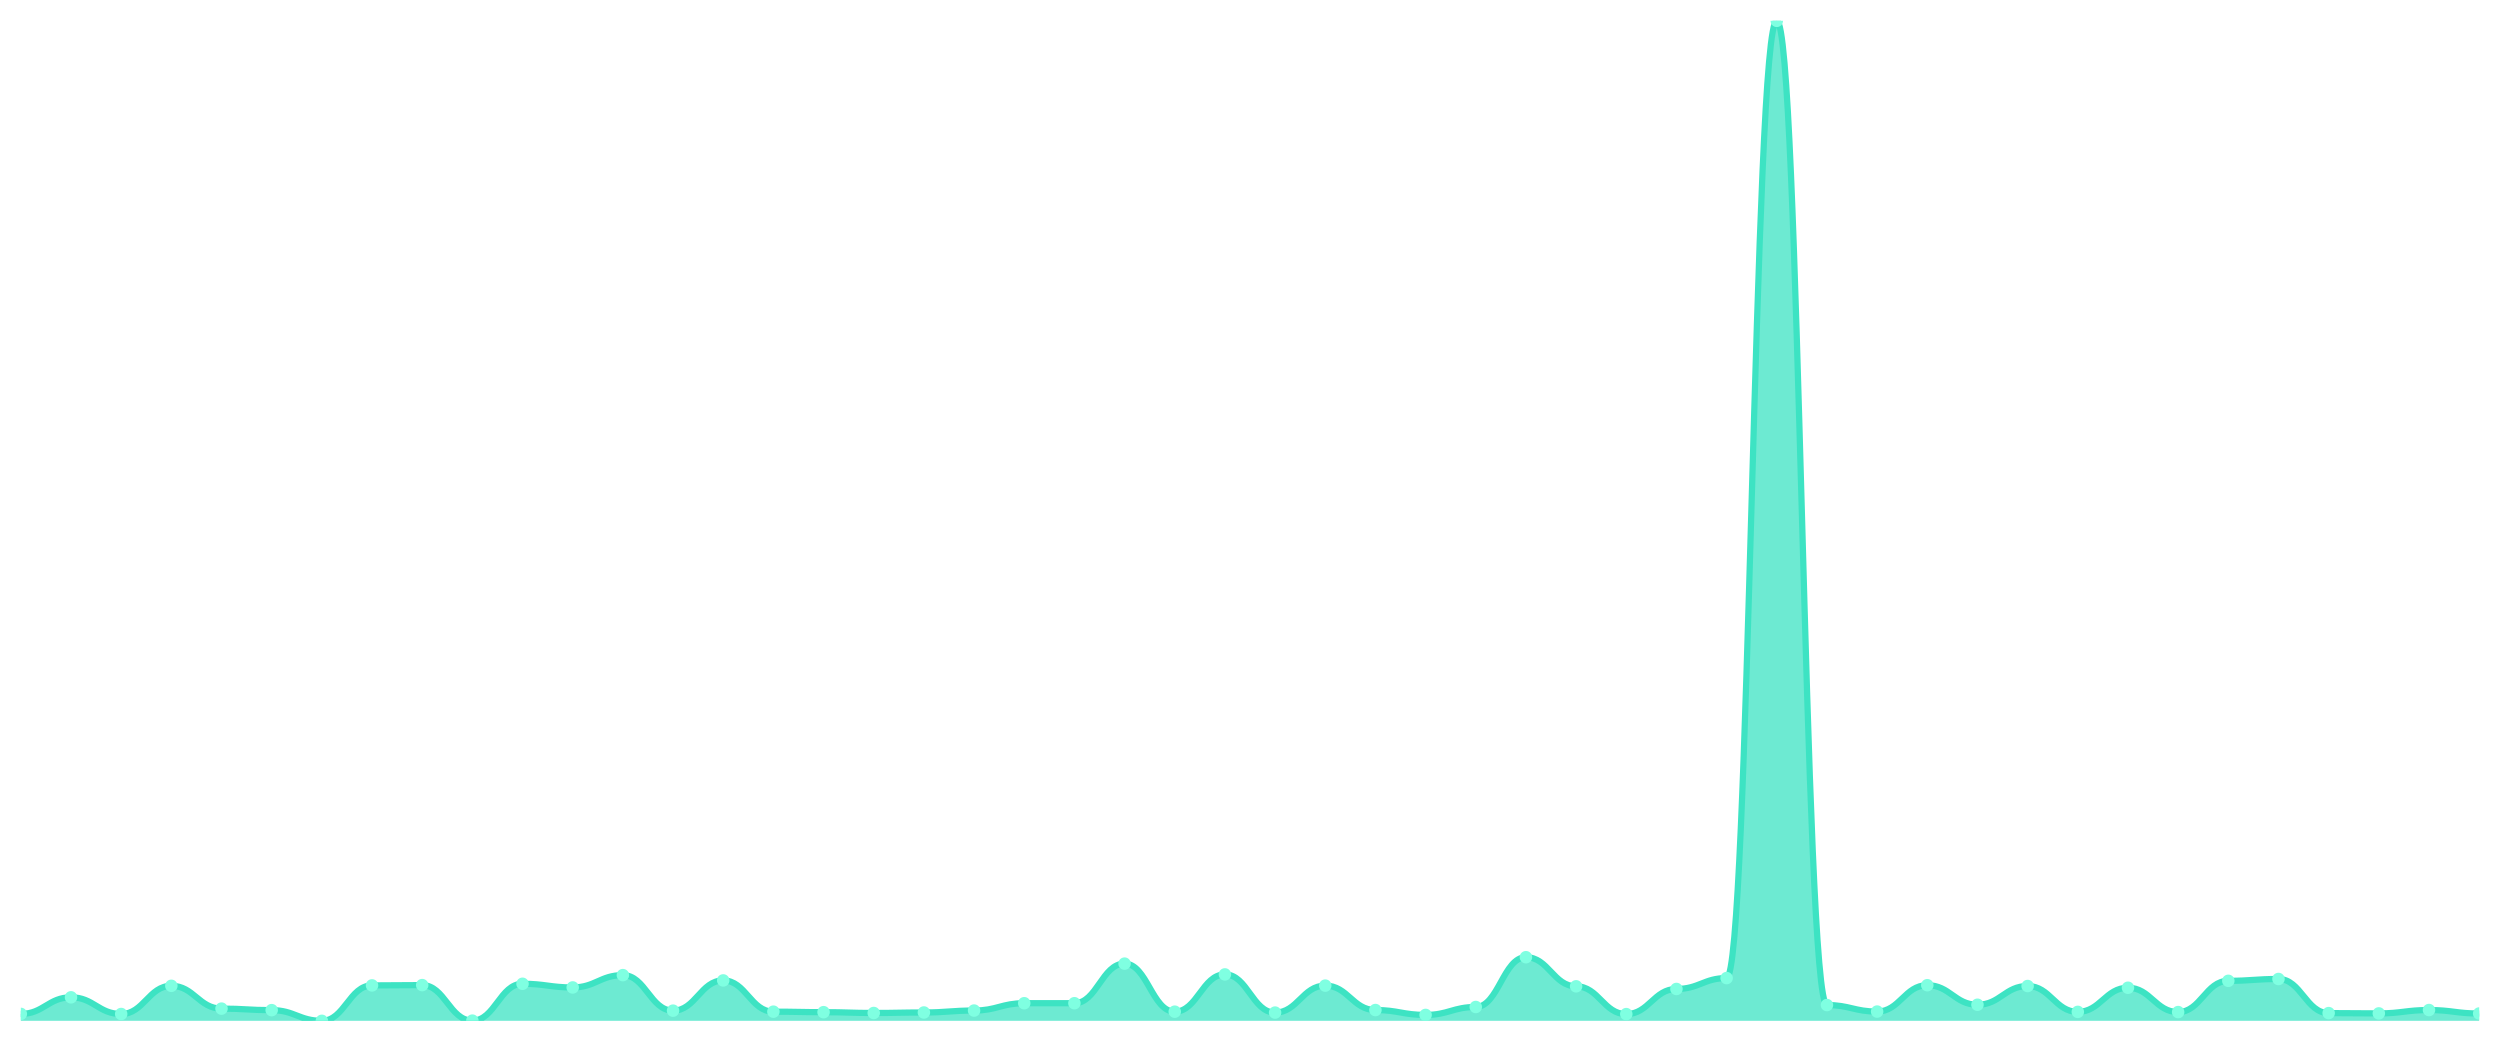
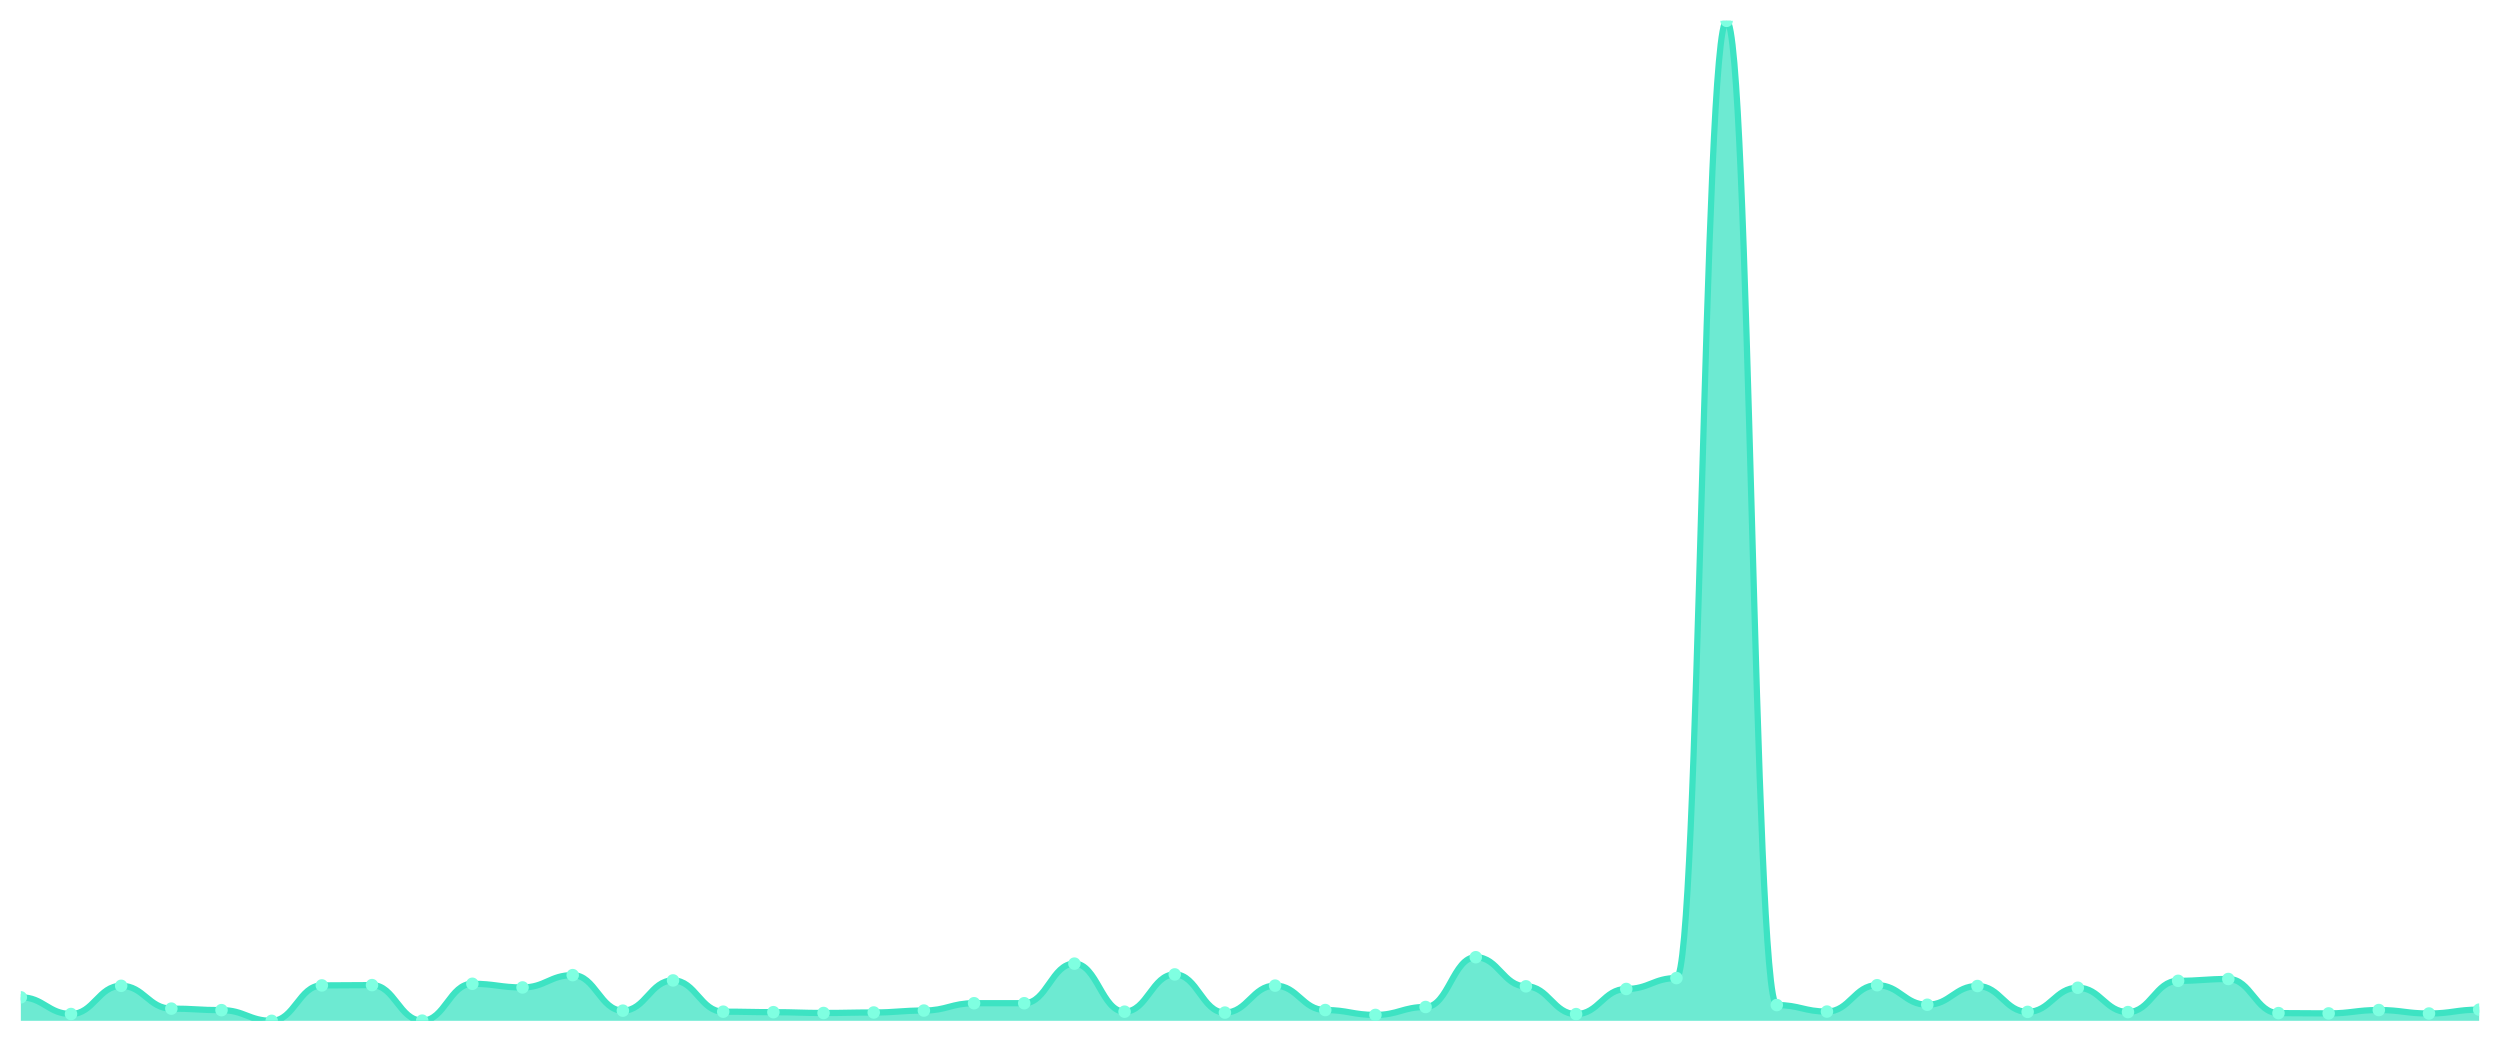
<svg xmlns="http://www.w3.org/2000/svg" viewBox="0 0 1200 500" width="1200" height="500">
  <defs>
    <clipPath id="c">
      <rect x="10" y="10" width="1180" height="480" />
    </clipPath>
  </defs>
  <rect width="1200" height="500" fill="none" />
  <g clip-path="url(#c)">
-     <path d="M 10,490 L 10,486.678 C 20.837,486.678 23.245,478.713 34.082,478.713 C 44.918,478.713 47.327,486.726 58.163,486.726 C 69,486.726 71.408,473.192 82.245,473.192 C 93.082,473.192 95.49,484.137 106.327,484.137 C 117.163,484.137 119.571,484.87 130.408,484.87 C 141.245,484.87 143.653,490 154.49,490 C 165.327,490 167.735,472.997 178.571,472.997 C 189.408,472.997 191.816,472.85 202.653,472.85 C 213.49,472.85 215.898,489.902 226.735,489.902 C 237.571,489.902 239.98,472.215 250.816,472.215 C 261.653,472.215 264.061,473.974 274.898,473.974 C 285.735,473.974 288.143,468.062 298.98,468.062 C 309.816,468.062 312.224,485.114 323.061,485.114 C 333.898,485.114 336.306,470.603 347.143,470.603 C 357.98,470.603 360.388,485.603 371.224,485.603 C 382.061,485.603 384.469,485.847 395.306,485.847 C 406.143,485.847 408.551,486.238 419.388,486.238 C 430.224,486.238 432.633,485.993 443.469,485.993 C 454.306,485.993 456.714,485.065 467.551,485.065 C 478.388,485.065 480.796,481.547 491.633,481.547 C 502.469,481.547 504.878,481.547 515.714,481.547 C 526.551,481.547 528.959,462.541 539.796,462.541 C 550.633,462.541 553.041,485.603 563.878,485.603 C 574.714,485.603 577.122,467.72 587.959,467.72 C 598.796,467.72 601.204,486.042 612.041,486.042 C 622.878,486.042 625.286,473.094 636.122,473.094 C 646.959,473.094 649.367,484.821 660.204,484.821 C 671.041,484.821 673.449,487.166 684.286,487.166 C 695.122,487.166 697.531,483.355 708.367,483.355 C 719.204,483.355 721.612,459.463 732.449,459.463 C 743.286,459.463 745.694,473.436 756.531,473.436 C 767.367,473.436 769.776,486.775 780.612,486.775 C 791.449,486.775 793.857,474.707 804.694,474.707 C 815.531,474.707 817.939,469.479 828.776,469.479 C 839.612,469.479 842.02,10 852.857,10 C 863.694,10 866.102,482.427 876.939,482.427 C 887.776,482.427 890.184,485.554 901.02,485.554 C 911.857,485.554 914.265,472.899 925.102,472.899 C 935.939,472.899 938.347,482.28 949.184,482.28 C 960.02,482.28 962.429,473.29 973.265,473.29 C 984.102,473.29 986.51,485.7 997.347,485.7 C 1008.184,485.7 1010.592,474.121 1021.429,474.121 C 1032.265,474.121 1034.673,485.798 1045.51,485.798 C 1056.347,485.798 1058.755,470.798 1069.592,470.798 C 1080.429,470.798 1082.837,469.919 1093.673,469.919 C 1104.51,469.919 1106.918,486.287 1117.755,486.287 C 1128.592,486.287 1131,486.433 1141.837,486.433 C 1152.673,486.433 1155.082,484.821 1165.918,484.821 C 1176.755,484.821 1179.163,486.482 1190,486.482 L 1190,490 Z" fill="rgba(61,227,195,0.75)" />
-     <path d="M 10,486.678 C 20.837,486.678 23.245,478.713 34.082,478.713 C 44.918,478.713 47.327,486.726 58.163,486.726 C 69,486.726 71.408,473.192 82.245,473.192 C 93.082,473.192 95.49,484.137 106.327,484.137 C 117.163,484.137 119.571,484.87 130.408,484.87 C 141.245,484.87 143.653,490 154.49,490 C 165.327,490 167.735,472.997 178.571,472.997 C 189.408,472.997 191.816,472.85 202.653,472.85 C 213.49,472.85 215.898,489.902 226.735,489.902 C 237.571,489.902 239.98,472.215 250.816,472.215 C 261.653,472.215 264.061,473.974 274.898,473.974 C 285.735,473.974 288.143,468.062 298.98,468.062 C 309.816,468.062 312.224,485.114 323.061,485.114 C 333.898,485.114 336.306,470.603 347.143,470.603 C 357.98,470.603 360.388,485.603 371.224,485.603 C 382.061,485.603 384.469,485.847 395.306,485.847 C 406.143,485.847 408.551,486.238 419.388,486.238 C 430.224,486.238 432.633,485.993 443.469,485.993 C 454.306,485.993 456.714,485.065 467.551,485.065 C 478.388,485.065 480.796,481.547 491.633,481.547 C 502.469,481.547 504.878,481.547 515.714,481.547 C 526.551,481.547 528.959,462.541 539.796,462.541 C 550.633,462.541 553.041,485.603 563.878,485.603 C 574.714,485.603 577.122,467.72 587.959,467.72 C 598.796,467.72 601.204,486.042 612.041,486.042 C 622.878,486.042 625.286,473.094 636.122,473.094 C 646.959,473.094 649.367,484.821 660.204,484.821 C 671.041,484.821 673.449,487.166 684.286,487.166 C 695.122,487.166 697.531,483.355 708.367,483.355 C 719.204,483.355 721.612,459.463 732.449,459.463 C 743.286,459.463 745.694,473.436 756.531,473.436 C 767.367,473.436 769.776,486.775 780.612,486.775 C 791.449,486.775 793.857,474.707 804.694,474.707 C 815.531,474.707 817.939,469.479 828.776,469.479 C 839.612,469.479 842.02,10 852.857,10 C 863.694,10 866.102,482.427 876.939,482.427 C 887.776,482.427 890.184,485.554 901.02,485.554 C 911.857,485.554 914.265,472.899 925.102,472.899 C 935.939,472.899 938.347,482.28 949.184,482.28 C 960.02,482.28 962.429,473.29 973.265,473.29 C 984.102,473.29 986.51,485.7 997.347,485.7 C 1008.184,485.7 1010.592,474.121 1021.429,474.121 C 1032.265,474.121 1034.673,485.798 1045.51,485.798 C 1056.347,485.798 1058.755,470.798 1069.592,470.798 C 1080.429,470.798 1082.837,469.919 1093.673,469.919 C 1104.51,469.919 1106.918,486.287 1117.755,486.287 C 1128.592,486.287 1131,486.433 1141.837,486.433 C 1152.673,486.433 1155.082,484.821 1165.918,484.821 C 1176.755,484.821 1179.163,486.482 1190,486.482" fill="none" stroke="#3de3c3" stroke-width="3" stroke-linecap="round" stroke-linejoin="round" />
-     <circle cx="10" cy="486.678" r="3" fill="#7fffe1" />
-     <circle cx="34.082" cy="478.713" r="3" fill="#7fffe1" />
-     <circle cx="58.163" cy="486.726" r="3" fill="#7fffe1" />
-     <circle cx="82.245" cy="473.192" r="3" fill="#7fffe1" />
-     <circle cx="106.327" cy="484.137" r="3" fill="#7fffe1" />
-     <circle cx="130.408" cy="484.87" r="3" fill="#7fffe1" />
-     <circle cx="154.49" cy="490" r="3" fill="#7fffe1" />
-     <circle cx="178.571" cy="472.997" r="3" fill="#7fffe1" />
-     <circle cx="202.653" cy="472.85" r="3" fill="#7fffe1" />
-     <circle cx="226.735" cy="489.902" r="3" fill="#7fffe1" />
-     <circle cx="250.816" cy="472.215" r="3" fill="#7fffe1" />
-     <circle cx="274.898" cy="473.974" r="3" fill="#7fffe1" />
-     <circle cx="298.98" cy="468.062" r="3" fill="#7fffe1" />
-     <circle cx="323.061" cy="485.114" r="3" fill="#7fffe1" />
-     <circle cx="347.143" cy="470.603" r="3" fill="#7fffe1" />
-     <circle cx="371.224" cy="485.603" r="3" fill="#7fffe1" />
-     <circle cx="395.306" cy="485.847" r="3" fill="#7fffe1" />
-     <circle cx="419.388" cy="486.238" r="3" fill="#7fffe1" />
-     <circle cx="443.469" cy="485.993" r="3" fill="#7fffe1" />
-     <circle cx="467.551" cy="485.065" r="3" fill="#7fffe1" />
+     <path d="M 10,490 L 10,478.713 C 20.837,478.713 23.245,486.726 34.082,486.726 C 44.918,486.726 47.327,473.192 58.163,473.192 C 69,473.192 71.408,484.137 82.245,484.137 C 93.082,484.137 95.49,484.87 106.327,484.87 C 117.163,484.87 119.571,490 130.408,490 C 141.245,490 143.653,472.997 154.49,472.997 C 165.327,472.997 167.735,472.85 178.571,472.85 C 189.408,472.85 191.816,489.902 202.653,489.902 C 213.49,489.902 215.898,472.215 226.735,472.215 C 237.571,472.215 239.98,473.974 250.816,473.974 C 261.653,473.974 264.061,468.062 274.898,468.062 C 285.735,468.062 288.143,485.114 298.98,485.114 C 309.816,485.114 312.224,470.603 323.061,470.603 C 333.898,470.603 336.306,485.603 347.143,485.603 C 357.98,485.603 360.388,485.847 371.224,485.847 C 382.061,485.847 384.469,486.238 395.306,486.238 C 406.143,486.238 408.551,485.993 419.388,485.993 C 430.224,485.993 432.633,485.065 443.469,485.065 C 454.306,485.065 456.714,481.547 467.551,481.547 C 478.388,481.547 480.796,481.547 491.633,481.547 C 502.469,481.547 504.878,462.541 515.714,462.541 C 526.551,462.541 528.959,485.603 539.796,485.603 C 550.633,485.603 553.041,467.72 563.878,467.72 C 574.714,467.72 577.122,486.042 587.959,486.042 C 598.796,486.042 601.204,473.094 612.041,473.094 C 622.878,473.094 625.286,484.821 636.122,484.821 C 646.959,484.821 649.367,487.166 660.204,487.166 C 671.041,487.166 673.449,483.355 684.286,483.355 C 695.122,483.355 697.531,459.463 708.367,459.463 C 719.204,459.463 721.612,473.436 732.449,473.436 C 743.286,473.436 745.694,486.775 756.531,486.775 C 767.367,486.775 769.776,474.707 780.612,474.707 C 791.449,474.707 793.857,469.479 804.694,469.479 C 815.531,469.479 817.939,10 828.776,10 C 839.612,10 842.02,482.427 852.857,482.427 C 863.694,482.427 866.102,485.554 876.939,485.554 C 887.776,485.554 890.184,472.899 901.02,472.899 C 911.857,472.899 914.265,482.28 925.102,482.28 C 935.939,482.28 938.347,473.29 949.184,473.29 C 960.02,473.29 962.429,485.7 973.265,485.7 C 984.102,485.7 986.51,474.121 997.347,474.121 C 1008.184,474.121 1010.592,485.798 1021.429,485.798 C 1032.265,485.798 1034.673,470.798 1045.51,470.798 C 1056.347,470.798 1058.755,469.919 1069.592,469.919 C 1080.429,469.919 1082.837,486.287 1093.673,486.287 C 1104.51,486.287 1106.918,486.433 1117.755,486.433 C 1128.592,486.433 1131,484.821 1141.837,484.821 C 1152.673,484.821 1155.082,486.482 1165.918,486.482 C 1176.755,486.482 1179.163,484.625 1190,484.625 L 1190,490 Z" fill="rgba(61,227,195,0.75)" />
+     <path d="M 10,478.713 C 20.837,478.713 23.245,486.726 34.082,486.726 C 44.918,486.726 47.327,473.192 58.163,473.192 C 69,473.192 71.408,484.137 82.245,484.137 C 93.082,484.137 95.49,484.87 106.327,484.87 C 117.163,484.87 119.571,490 130.408,490 C 141.245,490 143.653,472.997 154.49,472.997 C 165.327,472.997 167.735,472.85 178.571,472.85 C 189.408,472.85 191.816,489.902 202.653,489.902 C 213.49,489.902 215.898,472.215 226.735,472.215 C 237.571,472.215 239.98,473.974 250.816,473.974 C 261.653,473.974 264.061,468.062 274.898,468.062 C 285.735,468.062 288.143,485.114 298.98,485.114 C 309.816,485.114 312.224,470.603 323.061,470.603 C 333.898,470.603 336.306,485.603 347.143,485.603 C 357.98,485.603 360.388,485.847 371.224,485.847 C 382.061,485.847 384.469,486.238 395.306,486.238 C 406.143,486.238 408.551,485.993 419.388,485.993 C 430.224,485.993 432.633,485.065 443.469,485.065 C 454.306,485.065 456.714,481.547 467.551,481.547 C 478.388,481.547 480.796,481.547 491.633,481.547 C 502.469,481.547 504.878,462.541 515.714,462.541 C 526.551,462.541 528.959,485.603 539.796,485.603 C 550.633,485.603 553.041,467.72 563.878,467.72 C 574.714,467.72 577.122,486.042 587.959,486.042 C 598.796,486.042 601.204,473.094 612.041,473.094 C 622.878,473.094 625.286,484.821 636.122,484.821 C 646.959,484.821 649.367,487.166 660.204,487.166 C 671.041,487.166 673.449,483.355 684.286,483.355 C 695.122,483.355 697.531,459.463 708.367,459.463 C 719.204,459.463 721.612,473.436 732.449,473.436 C 743.286,473.436 745.694,486.775 756.531,486.775 C 767.367,486.775 769.776,474.707 780.612,474.707 C 791.449,474.707 793.857,469.479 804.694,469.479 C 815.531,469.479 817.939,10 828.776,10 C 839.612,10 842.02,482.427 852.857,482.427 C 863.694,482.427 866.102,485.554 876.939,485.554 C 887.776,485.554 890.184,472.899 901.02,472.899 C 911.857,472.899 914.265,482.28 925.102,482.28 C 935.939,482.28 938.347,473.29 949.184,473.29 C 960.02,473.29 962.429,485.7 973.265,485.7 C 984.102,485.7 986.51,474.121 997.347,474.121 C 1008.184,474.121 1010.592,485.798 1021.429,485.798 C 1032.265,485.798 1034.673,470.798 1045.51,470.798 C 1056.347,470.798 1058.755,469.919 1069.592,469.919 C 1080.429,469.919 1082.837,486.287 1093.673,486.287 C 1104.51,486.287 1106.918,486.433 1117.755,486.433 C 1128.592,486.433 1131,484.821 1141.837,484.821 C 1152.673,484.821 1155.082,486.482 1165.918,486.482 C 1176.755,486.482 1179.163,484.625 1190,484.625" fill="none" stroke="#3de3c3" stroke-width="3" stroke-linecap="round" stroke-linejoin="round" />
+     <circle cx="10" cy="478.713" r="3" fill="#7fffe1" />
+     <circle cx="34.082" cy="486.726" r="3" fill="#7fffe1" />
+     <circle cx="58.163" cy="473.192" r="3" fill="#7fffe1" />
+     <circle cx="82.245" cy="484.137" r="3" fill="#7fffe1" />
+     <circle cx="106.327" cy="484.87" r="3" fill="#7fffe1" />
+     <circle cx="130.408" cy="490" r="3" fill="#7fffe1" />
+     <circle cx="154.49" cy="472.997" r="3" fill="#7fffe1" />
+     <circle cx="178.571" cy="472.85" r="3" fill="#7fffe1" />
+     <circle cx="202.653" cy="489.902" r="3" fill="#7fffe1" />
+     <circle cx="226.735" cy="472.215" r="3" fill="#7fffe1" />
+     <circle cx="250.816" cy="473.974" r="3" fill="#7fffe1" />
+     <circle cx="274.898" cy="468.062" r="3" fill="#7fffe1" />
+     <circle cx="298.98" cy="485.114" r="3" fill="#7fffe1" />
+     <circle cx="323.061" cy="470.603" r="3" fill="#7fffe1" />
+     <circle cx="347.143" cy="485.603" r="3" fill="#7fffe1" />
+     <circle cx="371.224" cy="485.847" r="3" fill="#7fffe1" />
+     <circle cx="395.306" cy="486.238" r="3" fill="#7fffe1" />
+     <circle cx="419.388" cy="485.993" r="3" fill="#7fffe1" />
+     <circle cx="443.469" cy="485.065" r="3" fill="#7fffe1" />
+     <circle cx="467.551" cy="481.547" r="3" fill="#7fffe1" />
    <circle cx="491.633" cy="481.547" r="3" fill="#7fffe1" />
-     <circle cx="515.714" cy="481.547" r="3" fill="#7fffe1" />
-     <circle cx="539.796" cy="462.541" r="3" fill="#7fffe1" />
-     <circle cx="563.878" cy="485.603" r="3" fill="#7fffe1" />
-     <circle cx="587.959" cy="467.72" r="3" fill="#7fffe1" />
-     <circle cx="612.041" cy="486.042" r="3" fill="#7fffe1" />
-     <circle cx="636.122" cy="473.094" r="3" fill="#7fffe1" />
-     <circle cx="660.204" cy="484.821" r="3" fill="#7fffe1" />
-     <circle cx="684.286" cy="487.166" r="3" fill="#7fffe1" />
-     <circle cx="708.367" cy="483.355" r="3" fill="#7fffe1" />
-     <circle cx="732.449" cy="459.463" r="3" fill="#7fffe1" />
-     <circle cx="756.531" cy="473.436" r="3" fill="#7fffe1" />
-     <circle cx="780.612" cy="486.775" r="3" fill="#7fffe1" />
-     <circle cx="804.694" cy="474.707" r="3" fill="#7fffe1" />
-     <circle cx="828.776" cy="469.479" r="3" fill="#7fffe1" />
-     <circle cx="852.857" cy="10" r="3" fill="#7fffe1" />
-     <circle cx="876.939" cy="482.427" r="3" fill="#7fffe1" />
-     <circle cx="901.02" cy="485.554" r="3" fill="#7fffe1" />
-     <circle cx="925.102" cy="472.899" r="3" fill="#7fffe1" />
-     <circle cx="949.184" cy="482.28" r="3" fill="#7fffe1" />
-     <circle cx="973.265" cy="473.29" r="3" fill="#7fffe1" />
-     <circle cx="997.347" cy="485.7" r="3" fill="#7fffe1" />
-     <circle cx="1021.429" cy="474.121" r="3" fill="#7fffe1" />
-     <circle cx="1045.51" cy="485.798" r="3" fill="#7fffe1" />
-     <circle cx="1069.592" cy="470.798" r="3" fill="#7fffe1" />
-     <circle cx="1093.673" cy="469.919" r="3" fill="#7fffe1" />
-     <circle cx="1117.755" cy="486.287" r="3" fill="#7fffe1" />
-     <circle cx="1141.837" cy="486.433" r="3" fill="#7fffe1" />
-     <circle cx="1165.918" cy="484.821" r="3" fill="#7fffe1" />
-     <circle cx="1190" cy="486.482" r="3" fill="#7fffe1" />
+     <circle cx="515.714" cy="462.541" r="3" fill="#7fffe1" />
+     <circle cx="539.796" cy="485.603" r="3" fill="#7fffe1" />
+     <circle cx="563.878" cy="467.72" r="3" fill="#7fffe1" />
+     <circle cx="587.959" cy="486.042" r="3" fill="#7fffe1" />
+     <circle cx="612.041" cy="473.094" r="3" fill="#7fffe1" />
+     <circle cx="636.122" cy="484.821" r="3" fill="#7fffe1" />
+     <circle cx="660.204" cy="487.166" r="3" fill="#7fffe1" />
+     <circle cx="684.286" cy="483.355" r="3" fill="#7fffe1" />
+     <circle cx="708.367" cy="459.463" r="3" fill="#7fffe1" />
+     <circle cx="732.449" cy="473.436" r="3" fill="#7fffe1" />
+     <circle cx="756.531" cy="486.775" r="3" fill="#7fffe1" />
+     <circle cx="780.612" cy="474.707" r="3" fill="#7fffe1" />
+     <circle cx="804.694" cy="469.479" r="3" fill="#7fffe1" />
+     <circle cx="828.776" cy="10" r="3" fill="#7fffe1" />
+     <circle cx="852.857" cy="482.427" r="3" fill="#7fffe1" />
+     <circle cx="876.939" cy="485.554" r="3" fill="#7fffe1" />
+     <circle cx="901.02" cy="472.899" r="3" fill="#7fffe1" />
+     <circle cx="925.102" cy="482.28" r="3" fill="#7fffe1" />
+     <circle cx="949.184" cy="473.29" r="3" fill="#7fffe1" />
+     <circle cx="973.265" cy="485.7" r="3" fill="#7fffe1" />
+     <circle cx="997.347" cy="474.121" r="3" fill="#7fffe1" />
+     <circle cx="1021.429" cy="485.798" r="3" fill="#7fffe1" />
+     <circle cx="1045.51" cy="470.798" r="3" fill="#7fffe1" />
+     <circle cx="1069.592" cy="469.919" r="3" fill="#7fffe1" />
+     <circle cx="1093.673" cy="486.287" r="3" fill="#7fffe1" />
+     <circle cx="1117.755" cy="486.433" r="3" fill="#7fffe1" />
+     <circle cx="1141.837" cy="484.821" r="3" fill="#7fffe1" />
+     <circle cx="1165.918" cy="486.482" r="3" fill="#7fffe1" />
+     <circle cx="1190" cy="484.625" r="3" fill="#7fffe1" />
  </g>
</svg>
